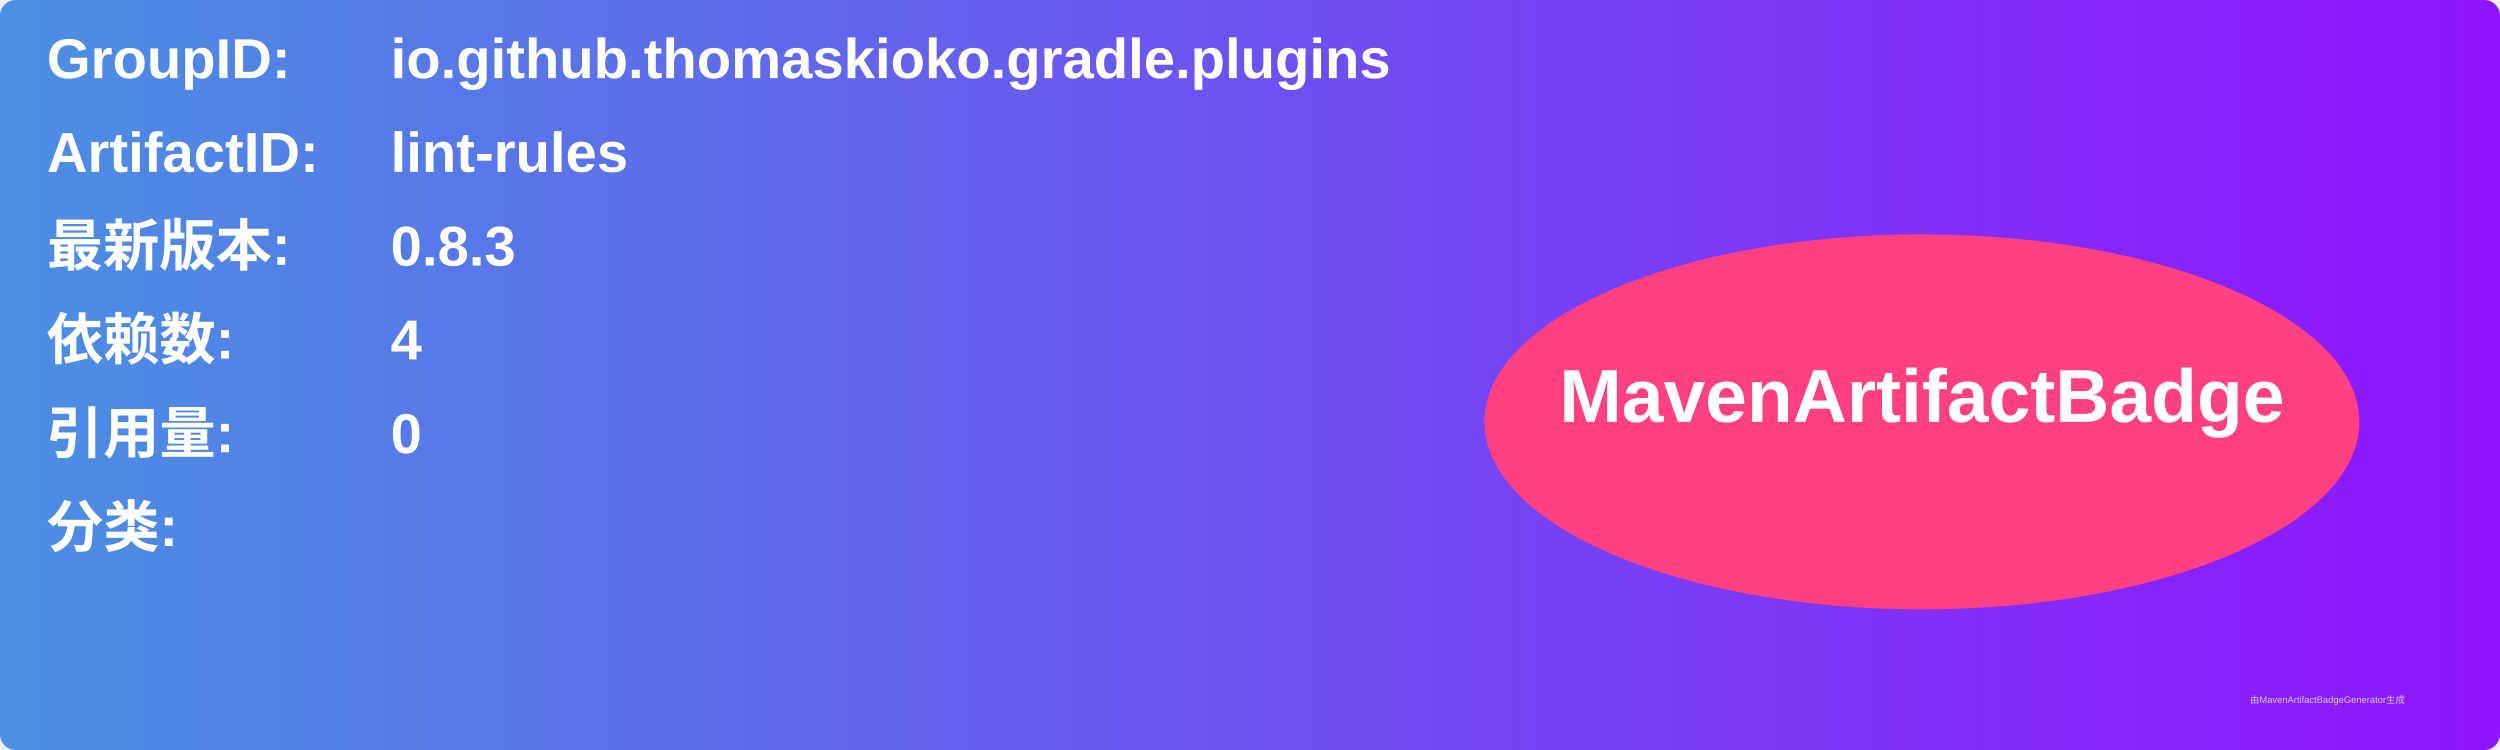
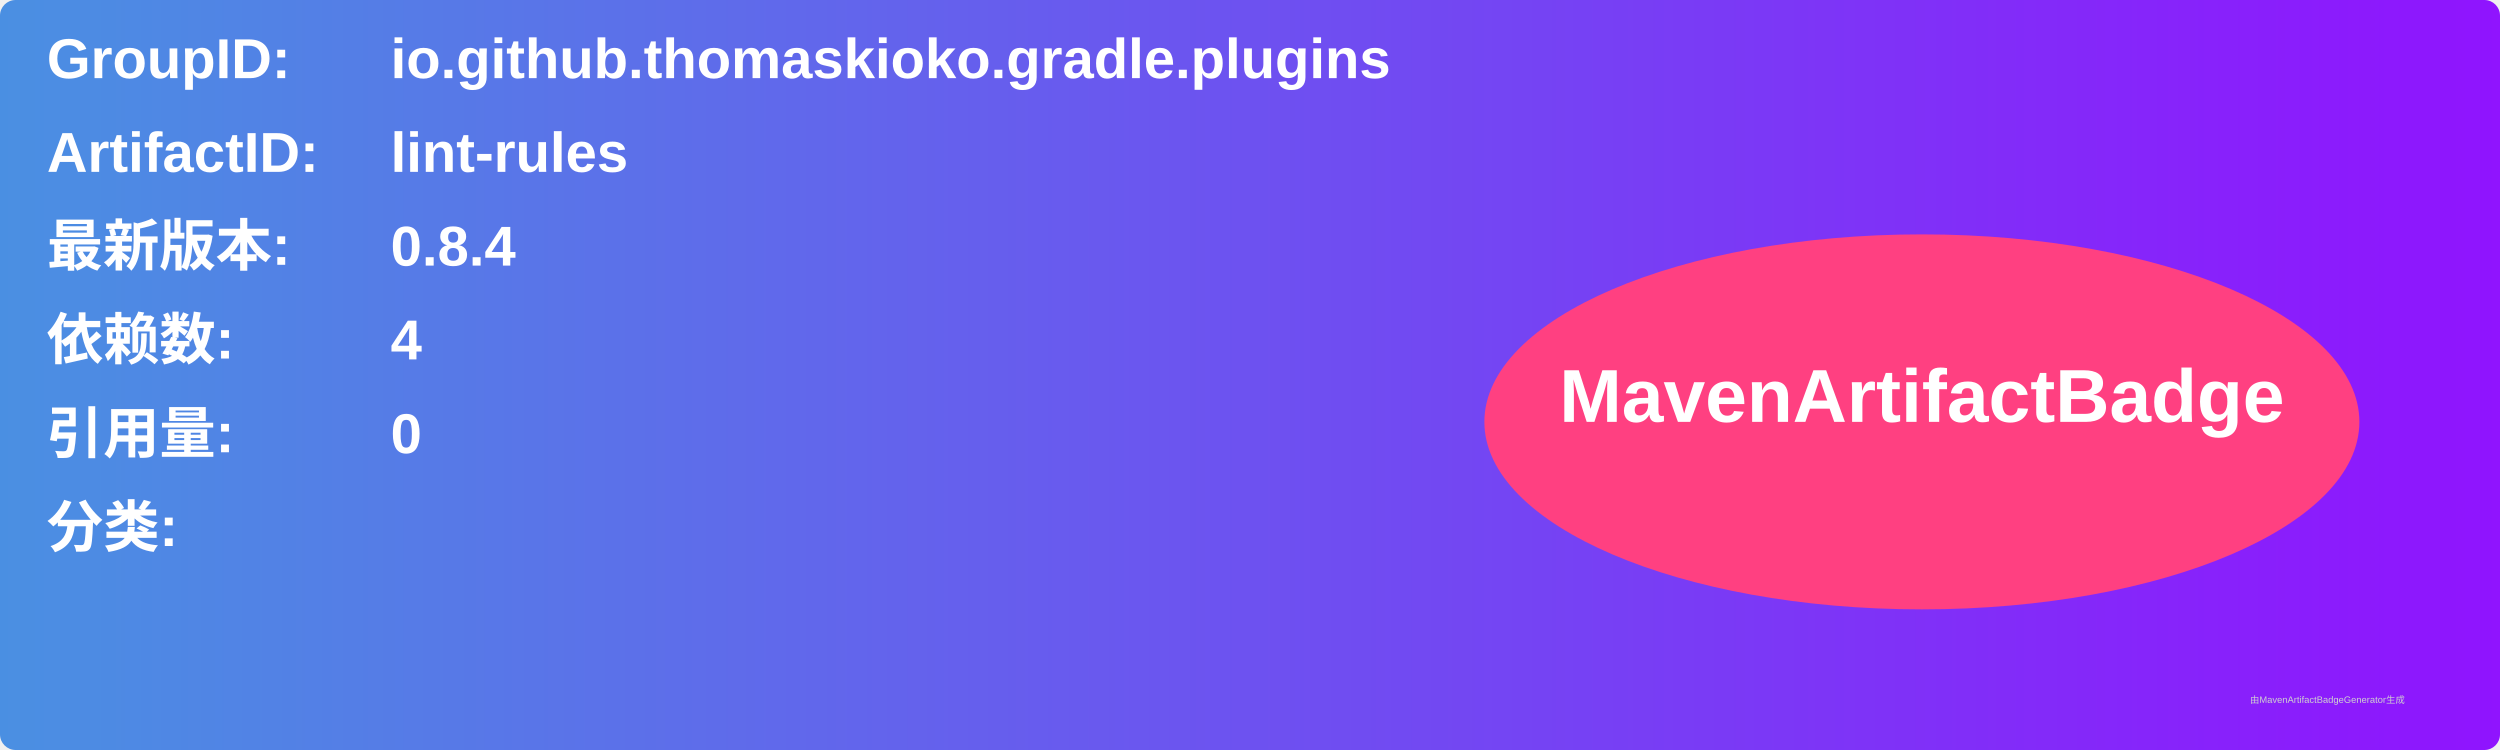
<svg xmlns="http://www.w3.org/2000/svg" width="800" height="240" viewBox="0 0 800 240">
  <linearGradient id="grad" x1="0%" y1="0%" x2="100%" y2="0%">
    <stop offset="0%" stop-color="#4a90e2" />
    <stop offset="100%" stop-color="#9013fe" />
  </linearGradient>
  <rect width="100%" height="100%" rx="5" ry="5" fill="url(#grad)" />
  <g transform="translate(15, 15)">
    <text x="0" y="10" font-family="Arial" font-size="18" fill="white" font-weight="bold" width="260">GroupID:</text>
    <text x="110" y="10" font-family="Arial" font-size="18" fill="white" font-weight="bold" width="460">io.github.thomaskioko.gradle.plugins</text>
    <text x="0" y="40" font-family="Arial" font-size="18" fill="white" font-weight="bold" width="260">ArtifactID:</text>
    <text x="110" y="40" font-family="Arial" font-size="18" fill="white" font-weight="bold" width="460">lint-rules</text>
    <text x="0" y="70" font-family="Arial" font-size="18" fill="white" font-weight="bold">最新版本:</text>
    <text x="110" y="70" font-family="Arial" font-size="18" fill="white" font-weight="bold">
-       <tspan font-weight="bold">0.8.3</tspan>
+       <tspan font-weight="bold">0.8.4</tspan>
    </text>
    <text x="0" y="100" font-family="Arial" font-size="18" fill="white" font-weight="bold">依赖数: </text>
    <text x="110" y="100" font-family="Arial" font-size="18" fill="white">
      <tspan font-weight="bold">4</tspan>
    </text>
    <text x="0" y="130" font-family="Arial" font-size="18" fill="white" font-weight="bold">引用量: </text>
    <text x="110" y="130" font-family="Arial" font-size="18" fill="white">
      <tspan font-weight="bold">0</tspan>
    </text>
    <text x="0" y="160" font-family="Arial" font-size="18" fill="white" font-weight="bold">分类:</text>
    <text x="10" y="190" font-family="Arial" font-size="10" fill="white">
      <tspan font-weight="bold" />
    </text>
    <ellipse cx="600" cy="120" rx="140" ry="60" fill="#ff4081" />
    <text x="600" y="120" text-anchor="middle" font-family="Arial" font-size="24" fill="white" font-weight="bold">MavenArtifactBadge</text>
  </g>
  <text x="720" y="225" font-family="Arial" font-size="3" fill="#d0d0d0">由MavenArtifactBadgeGenerator生成</text>
</svg>
